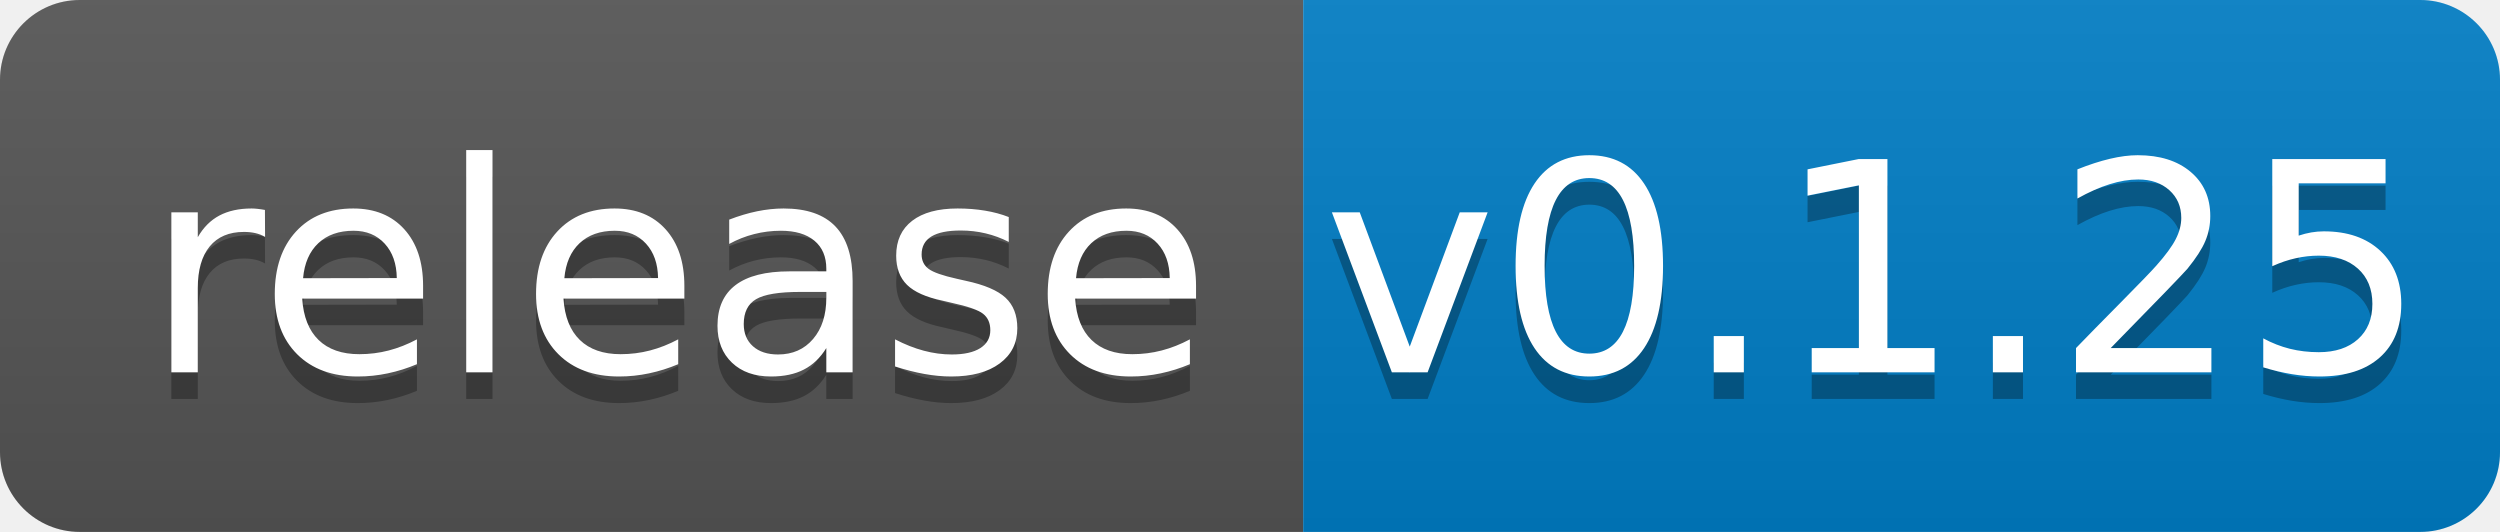
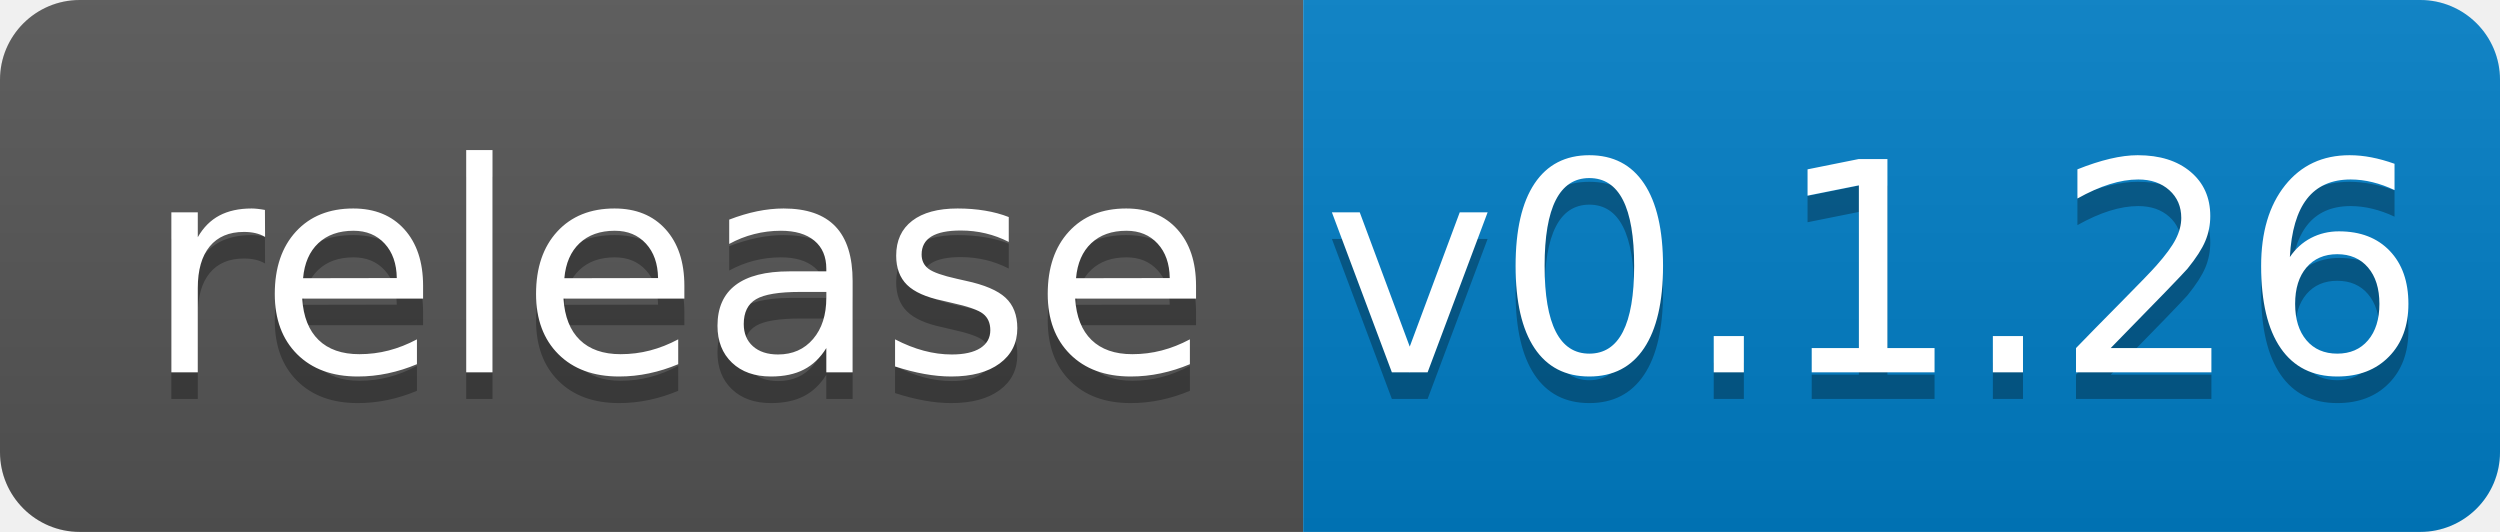
<svg xmlns="http://www.w3.org/2000/svg" width="94" height="20">
  <linearGradient id="b" x2="0" y2="100%">
    <stop offset="0" stop-color="#bbb" stop-opacity=".1" />
    <stop offset="1" stop-opacity=".1" />
  </linearGradient>
  <clipPath id="a">
    <rect width="94" height="20" rx="3" fill="#fff" />
  </clipPath>
  <g clip-path="url(#a)">
    <path fill="#555" d="M0 0h49v20H0z" />
    <path fill="#007ec6" d="M49 0h45v20H49z" />
    <path fill="url(#b)" d="M0 0h94v20H0z" />
  </g>
  <g fill="#fff" text-anchor="middle" font-family="DejaVu Sans,Verdana,Geneva,sans-serif" font-size="110">
    <text x="255" y="150" fill="#010101" fill-opacity=".3" transform="scale(.1)" textLength="390">release</text>
    <text x="255" y="140" transform="scale(.1)" textLength="390">release</text>
-     <text x="705" y="150" fill="#010101" fill-opacity=".3" transform="scale(.1)" textLength="350">v0.1.25</text>
-     <text x="705" y="140" transform="scale(.1)" textLength="350">v0.1.25</text>
+     <text x="705" y="150" fill="#010101" fill-opacity=".3" transform="scale(.1)" textLength="350">v0.1.26</text>
+     <text x="705" y="140" transform="scale(.1)" textLength="350">v0.1.26</text>
  </g>
</svg>
